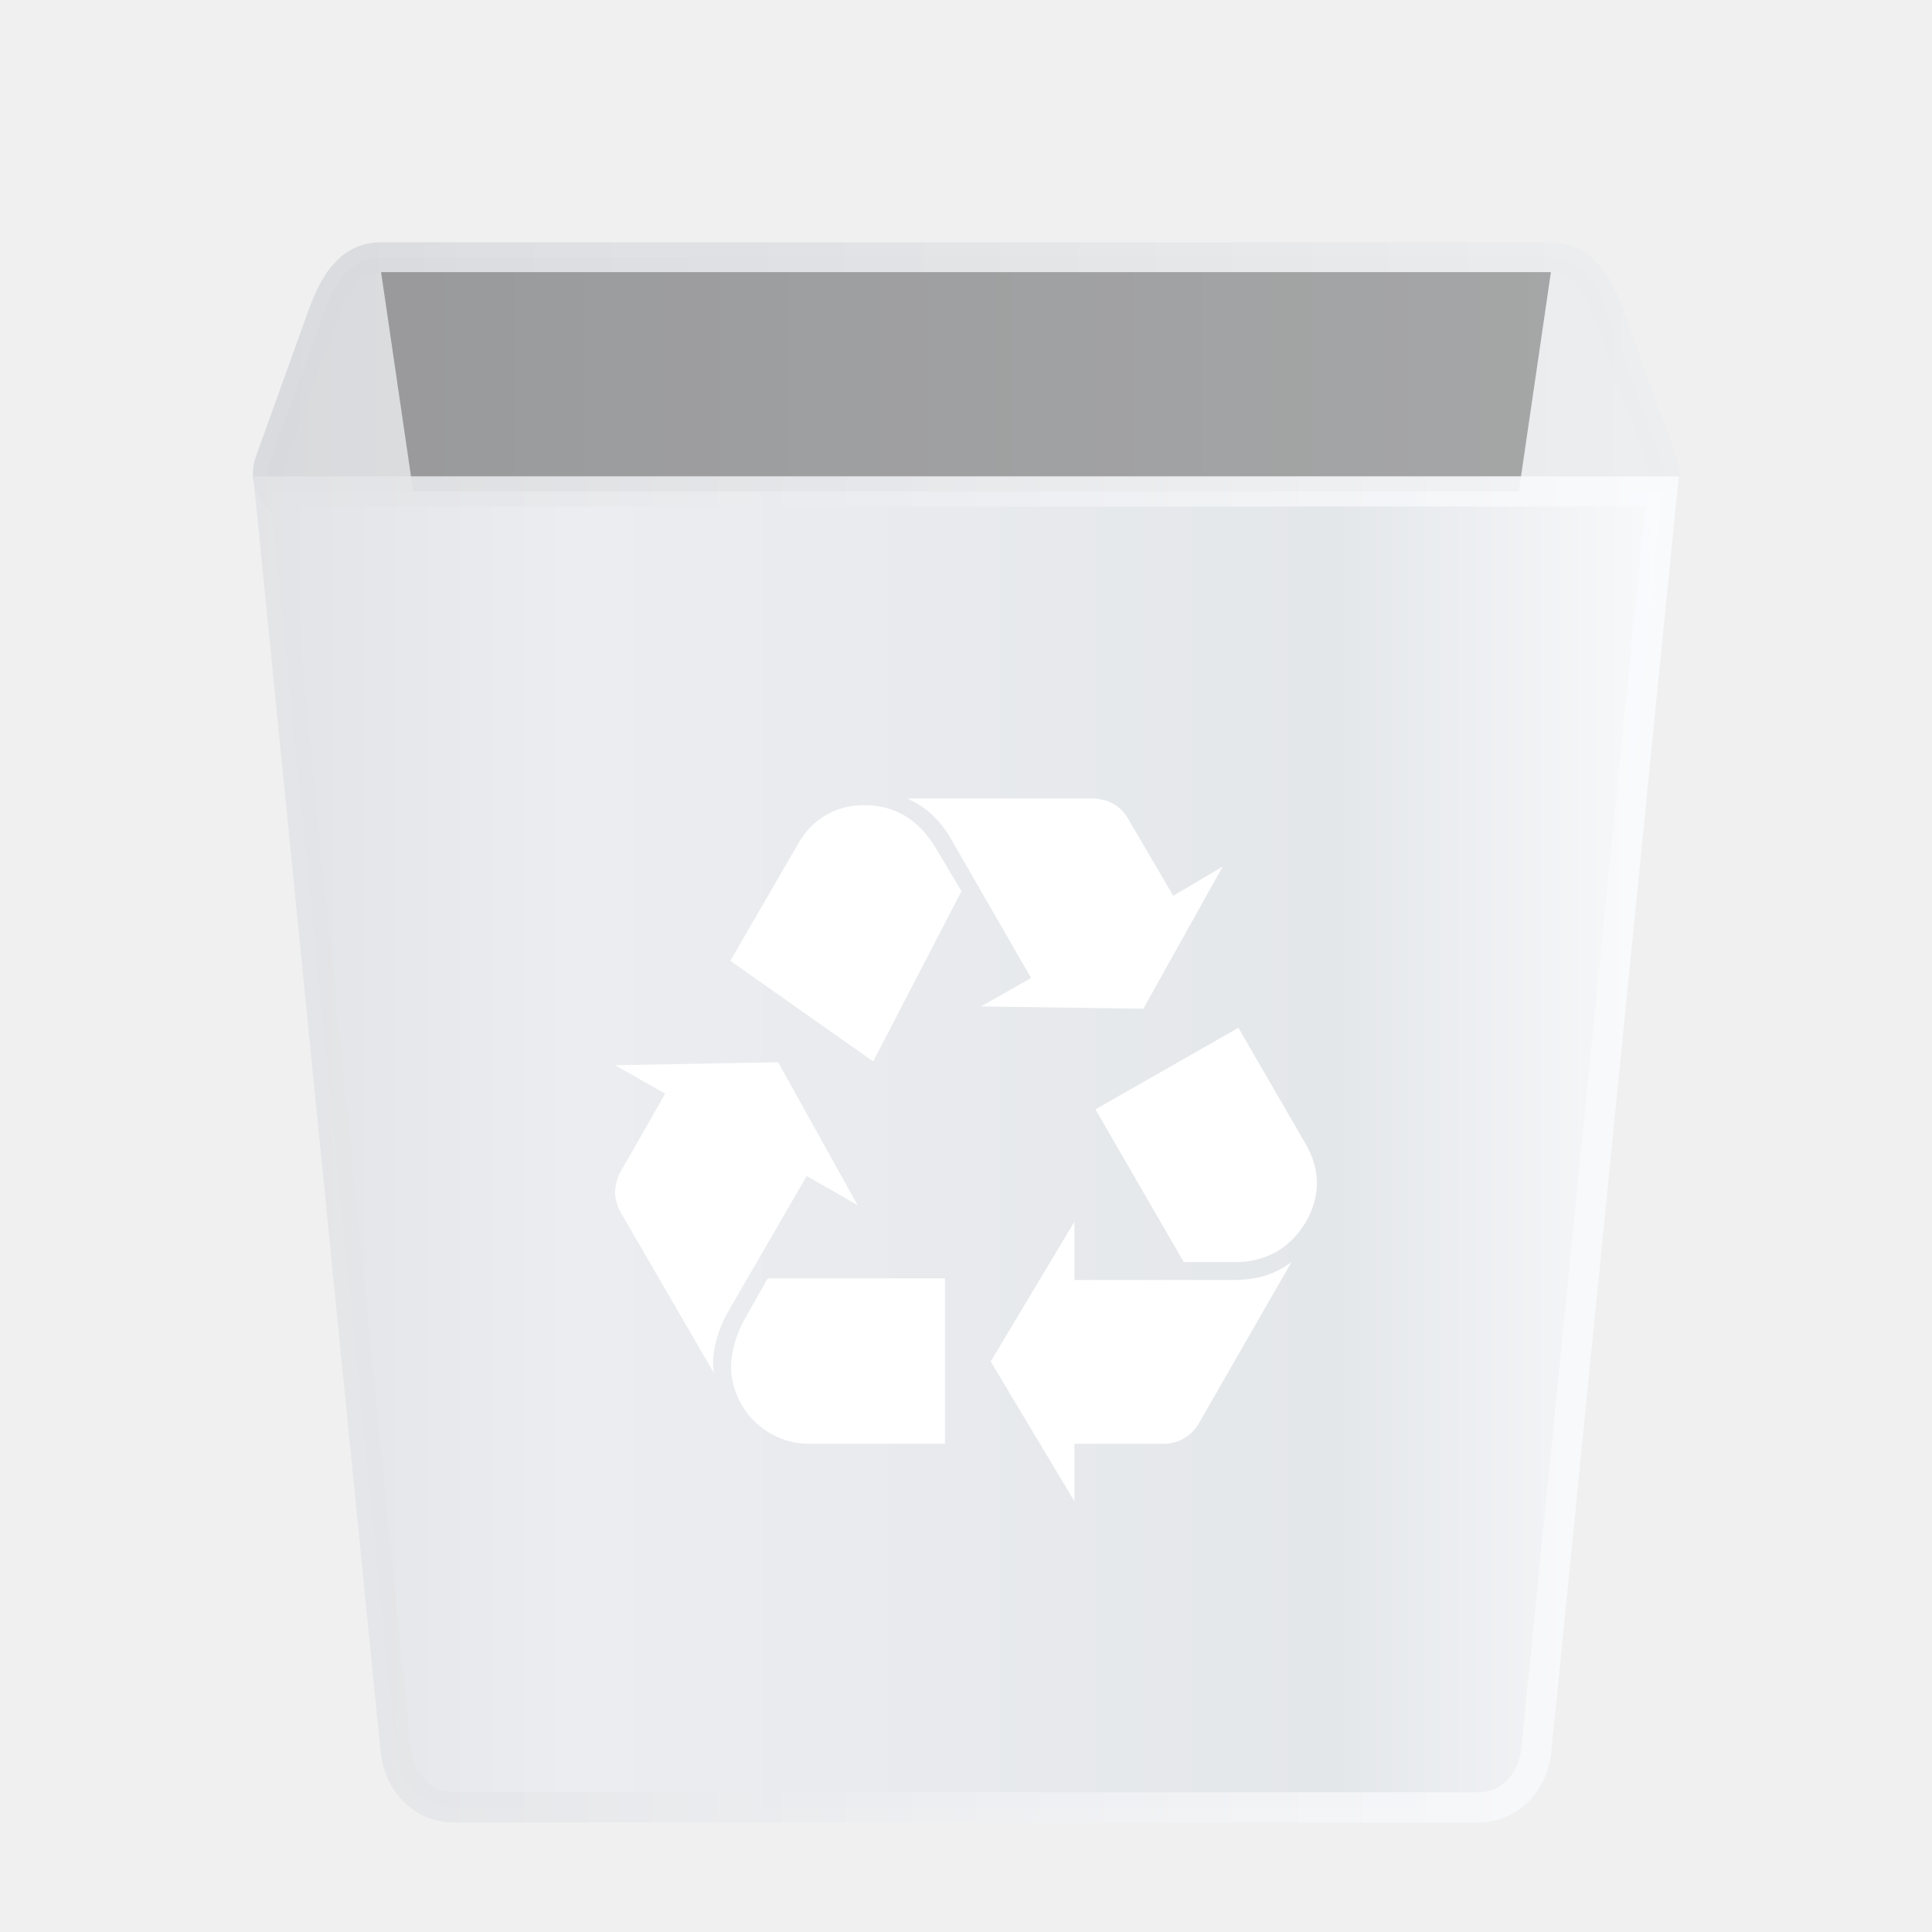
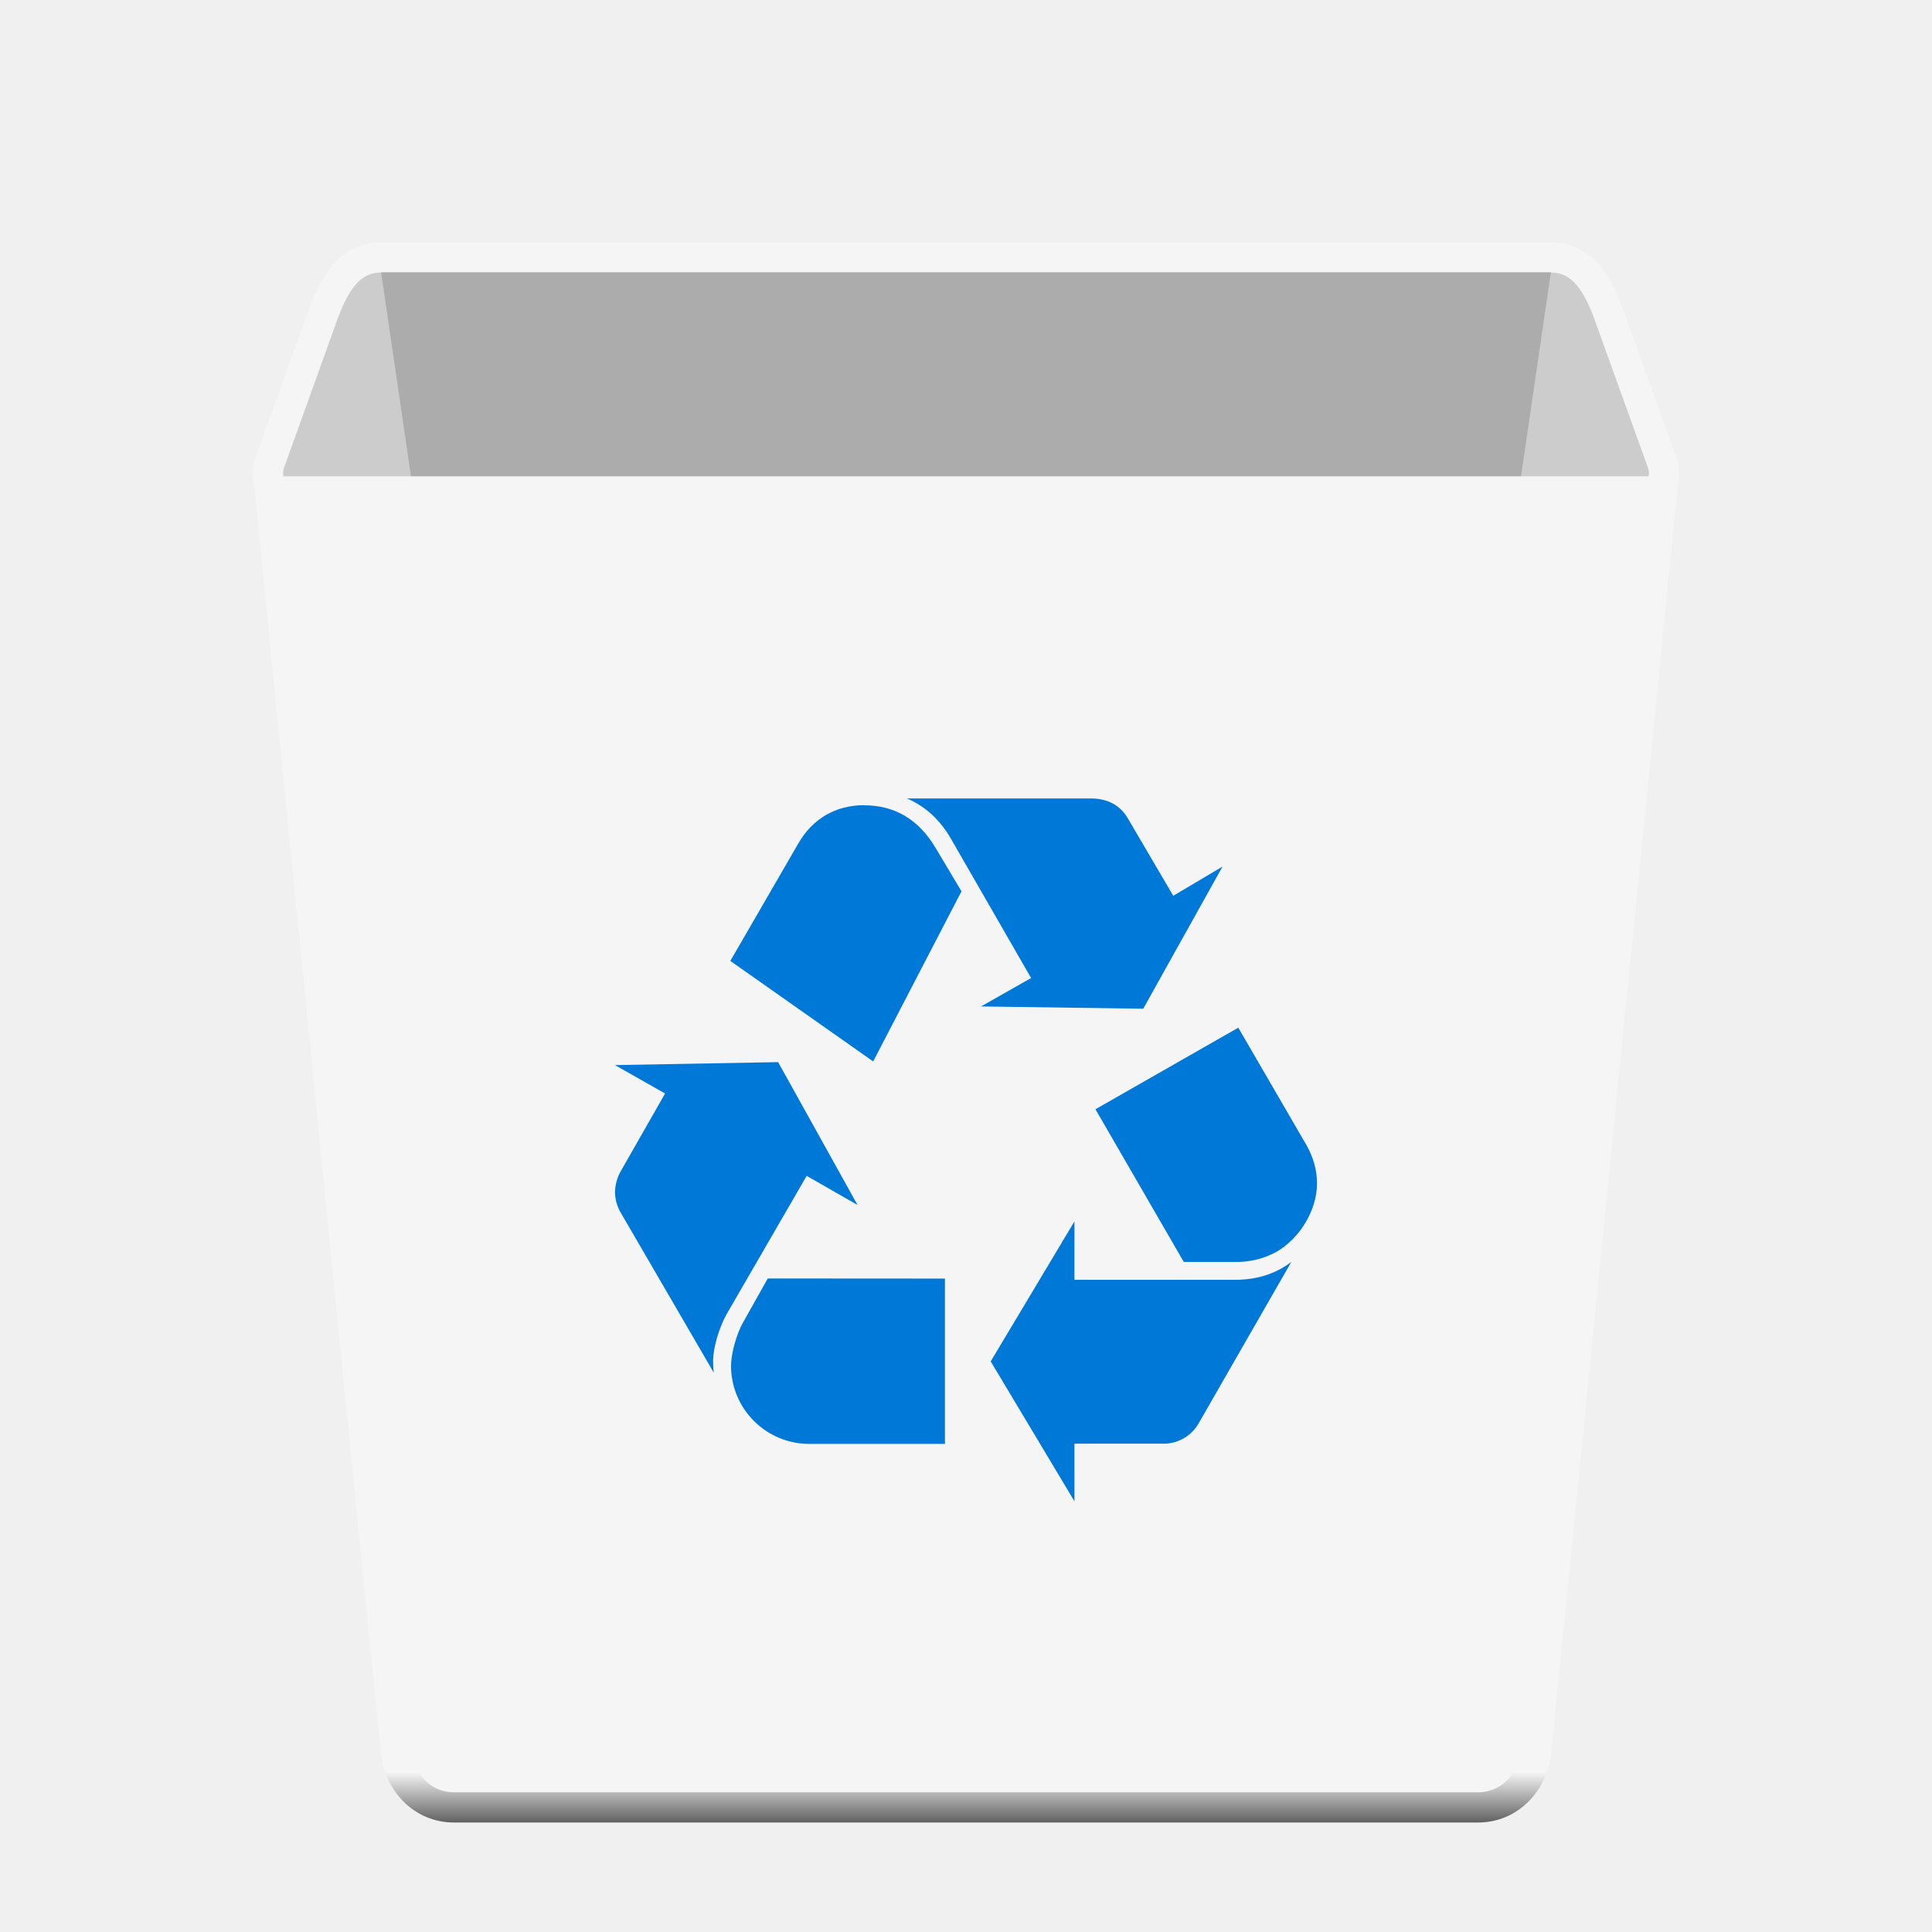
<svg xmlns="http://www.w3.org/2000/svg" xmlns:xlink="http://www.w3.org/1999/xlink" id="svg16" viewBox="0 0 16.933 16.933" version="1.1" height="64" width="64">
  <defs id="defs20">
-     <linearGradient xlink:href="#linearGradient2733" id="linearGradient2735" x1="-150.479" y1="10.82" x2="-103.244" y2="10.82" gradientUnits="userSpaceOnUse" gradientTransform="matrix(0.2645781,0,0,0.2645781,42.03123,0.5470031)" />
-     <linearGradient id="linearGradient2733">
-       <stop style="stop-color:#d7d8db;stop-opacity:0.92" offset="0" id="stop2729" />
-       <stop style="stop-color:#eceeef;stop-opacity:0.922" offset="1" id="stop2731" />
-     </linearGradient>
-     <linearGradient xlink:href="#linearGradient2741" id="linearGradient2743" x1="-150.479" y1="10.82" x2="-103.244" y2="10.82" gradientUnits="userSpaceOnUse" gradientTransform="matrix(0.2645781,0,0,0.2645781,42.03123,0.5470031)" />
-     <linearGradient id="linearGradient2741">
-       <stop style="stop-color:#d8d9dd;stop-opacity:1;" offset="0" id="stop2737" />
-       <stop style="stop-color:#eceeef;stop-opacity:0.922" offset="1" id="stop2739" />
-     </linearGradient>
-     <linearGradient xlink:href="#linearGradient2685" id="linearGradient2687" x1="-164.734" y1="36.009" x2="-116.995" y2="36.009" gradientUnits="userSpaceOnUse" gradientTransform="matrix(0.2645781,0,0,0.2645781,45.80534,0.5470031)" />
-     <linearGradient id="linearGradient2685">
-       <stop style="stop-color:#e2e3e6;stop-opacity:1" offset="0" id="stop2681" />
-       <stop id="stop2689" offset="0.22" style="stop-color:#ecedf0;stop-opacity:1" />
-       <stop style="stop-color:#e4e7ea;stop-opacity:1" offset="0.751" id="stop2697" />
-       <stop style="stop-color:#fafbfd;stop-opacity:1" offset="1" id="stop2683" />
-     </linearGradient>
-     <linearGradient xlink:href="#linearGradient2703" id="linearGradient2705" x1="-164.734" y1="36.009" x2="-117.518" y2="36.009" gradientUnits="userSpaceOnUse" gradientTransform="matrix(0.2645781,0,0,0.2645781,45.80534,0.5470031)" />
-     <linearGradient id="linearGradient2703">
-       <stop style="stop-color:#e2e3e6;stop-opacity:1" offset="0" id="stop2699" />
-       <stop style="stop-color:#fafbfd;stop-opacity:1" offset="1" id="stop2701" />
+     <linearGradient xlink:href="#linearGradient3822" id="linearGradient3824" x1="8.224" y1="14.988" x2="8.224" y2="15.418" gradientUnits="userSpaceOnUse" gradientTransform="translate(0,0.5470028)" />
+     <linearGradient id="linearGradient3822">
+       <stop style="stop-color:#f5f5f5;stop-opacity:1;" offset="0" id="stop3818" />
+       <stop style="stop-color:#646464;stop-opacity:1" offset="1" id="stop3820" />
    </linearGradient>
  </defs>
-   <path id="rect2719" style="fill:url(#linearGradient2735);fill-opacity:1;stroke:url(#linearGradient2743);stroke-width:0.265;stroke-linecap:round;stroke-miterlimit:4;stroke-dasharray:none;stroke-opacity:0.922" d="m 3.34,2.256 c -0.284,0 -0.416,0.246 -0.513,0.513 L 2.366,4.051 c -0.096,0.267 0.229,0.513 0.513,0.513 h 11.175 c 0.284,0 0.609,-0.245 0.513,-0.513 L 14.105,2.769 c -0.096,-0.267 -0.229,-0.513 -0.513,-0.513 z" />
-   <path id="rect2747" style="fill:#000000;fill-opacity:0.298;stroke:none;stroke-width:0.265;stroke-linecap:round;stroke-miterlimit:4;stroke-dasharray:none;stroke-opacity:0.922" d="M 3.34,2.385 4.955,13.417 c 0.04,0.275 0.229,0.502 0.513,0.502 h 5.997 c 0.284,0 0.472,-0.227 0.513,-0.502 L 13.593,2.385 Z" />
-   <path id="rect2677" style="fill:url(#linearGradient2687);fill-opacity:1;stroke:url(#linearGradient2705);stroke-width:0.265;stroke-linecap:round;stroke-miterlimit:4;stroke-dasharray:none;stroke-opacity:0.922" d="M 2.366,4.307 3.468,15.34 c 0.028,0.277 0.229,0.501 0.513,0.501 h 8.971 c 0.284,0 0.485,-0.224 0.513,-0.501 L 14.567,4.307 Z" />
-   <path style="stroke-width:0.256" d="m 6.368,11.52 c -0.066,0.118 -0.118,0.295 -0.118,0.407 0,0.026 0,0.059 0.006,0.105 L 5.437,10.621 a 0.366,0.366 0 0 1 -0.046,-0.171 c 0,-0.059 0.019,-0.131 0.046,-0.177 L 5.83,9.585 5.391,9.336 6.82,9.31 7.516,10.562 7.07,10.307 Z M 6.997,7.392 C 7.122,7.176 7.325,7.057 7.574,7.057 c 0.269,0 0.479,0.125 0.63,0.38 l 0.223,0.374 -0.774,1.492 -1.252,-0.882 z m 0.092,5.262 A 0.686,0.686 0 0 1 6.407,11.972 c 0,-0.105 0.046,-0.282 0.111,-0.394 l 0.21,-0.374 h 1.554 v 1.449 z M 8.335,7.353 C 8.237,7.182 8.106,7.064 7.948,6.998 h 1.613 c 0.144,0 0.256,0.059 0.322,0.171 l 0.4,0.682 0.433,-0.256 -0.695,1.246 -1.423,-0.02 0.439,-0.249 z m 2.486,3.865 c 0.197,0 0.361,-0.052 0.498,-0.157 l -0.813,1.416 a 0.354,0.354 0 0 1 -0.321,0.177 h -0.768 v 0.505 L 8.683,11.933 9.417,10.707 v 0.512 z m 0.629,-1.18 c 0.059,0.105 0.092,0.216 0.092,0.334 0,0.236 -0.151,0.485 -0.361,0.603 a 0.732,0.732 0 0 1 -0.374,0.086 H 10.375 L 9.601,9.723 10.854,9.008 Z" fill="#ffffff" id="path2628" />
+   <g id="g905">
+     <path id="rect2719-3" style="fill:#cccccc;fill-opacity:1;stroke:#f5f5f6;stroke-width:0.265;stroke-linecap:round;stroke-miterlimit:4;stroke-dasharray:none;stroke-opacity:1" d="m 3.34,2.256 c -0.284,0 -0.416,0.246 -0.513,0.513 L 2.366,4.051 c -0.096,0.267 0.229,0.513 0.513,0.513 h 11.175 c 0.284,0 0.609,-0.245 0.513,-0.513 L 14.105,2.769 c -0.096,-0.267 -0.229,-0.513 -0.513,-0.513 z" />
+     <path id="rect2747-6" style="fill:#646464;fill-opacity:0.298;stroke:none;stroke-width:0.265;stroke-linecap:round;stroke-miterlimit:4;stroke-dasharray:none;stroke-opacity:0.922" d="M 3.34,2.385 4.955,13.417 c 0.04,0.275 0.229,0.502 0.513,0.502 h 5.997 c 0.284,0 0.472,-0.227 0.513,-0.502 L 13.593,2.385 Z" />
+     <path id="rect2677-7" style="fill:#f5f5f5;fill-opacity:1;stroke:url(#linearGradient3824);stroke-width:0.265;stroke-linecap:round;stroke-miterlimit:4;stroke-dasharray:none;stroke-opacity:1" d="M 2.366,4.307 3.468,15.34 c 0.028,0.277 0.229,0.501 0.513,0.501 h 8.971 c 0.284,0 0.485,-0.224 0.513,-0.501 L 14.567,4.307 Z" />
+     <path id="rect1679" style="fill:#0078d7;fill-opacity:1;stroke:none;stroke-width:0.529;stroke-linecap:round;stroke-linejoin:round;stroke-opacity:1;paint-order:stroke fill markers" d="m 7.948,6.998 c 0.158,0.066 0.289,0.184 0.387,0.354 L 9.037,8.572 8.598,8.821 10.02,8.841 10.715,7.595 10.283,7.851 9.883,7.169 C 9.817,7.057 9.706,6.998 9.562,6.998 Z m -0.374,0.059 c -0.249,0 -0.452,0.118 -0.577,0.335 L 6.401,8.422 7.653,9.303 8.427,7.812 8.204,7.438 C 8.054,7.182 7.843,7.058 7.574,7.058 Z m 3.279,1.95 -1.252,0.715 0.774,1.338 h 0.433 a 0.732,0.732 0 0 0 0.374,-0.085 c 0.209,-0.118 0.361,-0.367 0.361,-0.603 0,-0.118 -0.033,-0.23 -0.092,-0.335 z m -4.033,0.302 -1.43,0.026 0.439,0.249 -0.393,0.689 c -0.026,0.046 -0.046,0.118 -0.046,0.177 a 0.366,0.366 0 0 0 0.046,0.171 l 0.82,1.41 c -0.006,-0.046 -0.006,-0.079 -0.006,-0.105 0,-0.111 0.052,-0.289 0.118,-0.407 l 0.702,-1.213 0.446,0.255 z m 2.597,1.396 -0.734,1.227 0.734,1.226 v -0.505 h 0.767 a 0.354,0.354 0 0 0 0.321,-0.177 l 0.813,-1.416 c -0.138,0.105 -0.302,0.157 -0.498,0.157 H 9.417 Z M 6.729,11.205 6.519,11.579 c -0.066,0.111 -0.112,0.289 -0.112,0.394 a 0.686,0.686 0 0 0 0.682,0.682 h 1.193 v -1.449 z" />
+   </g>
</svg>
